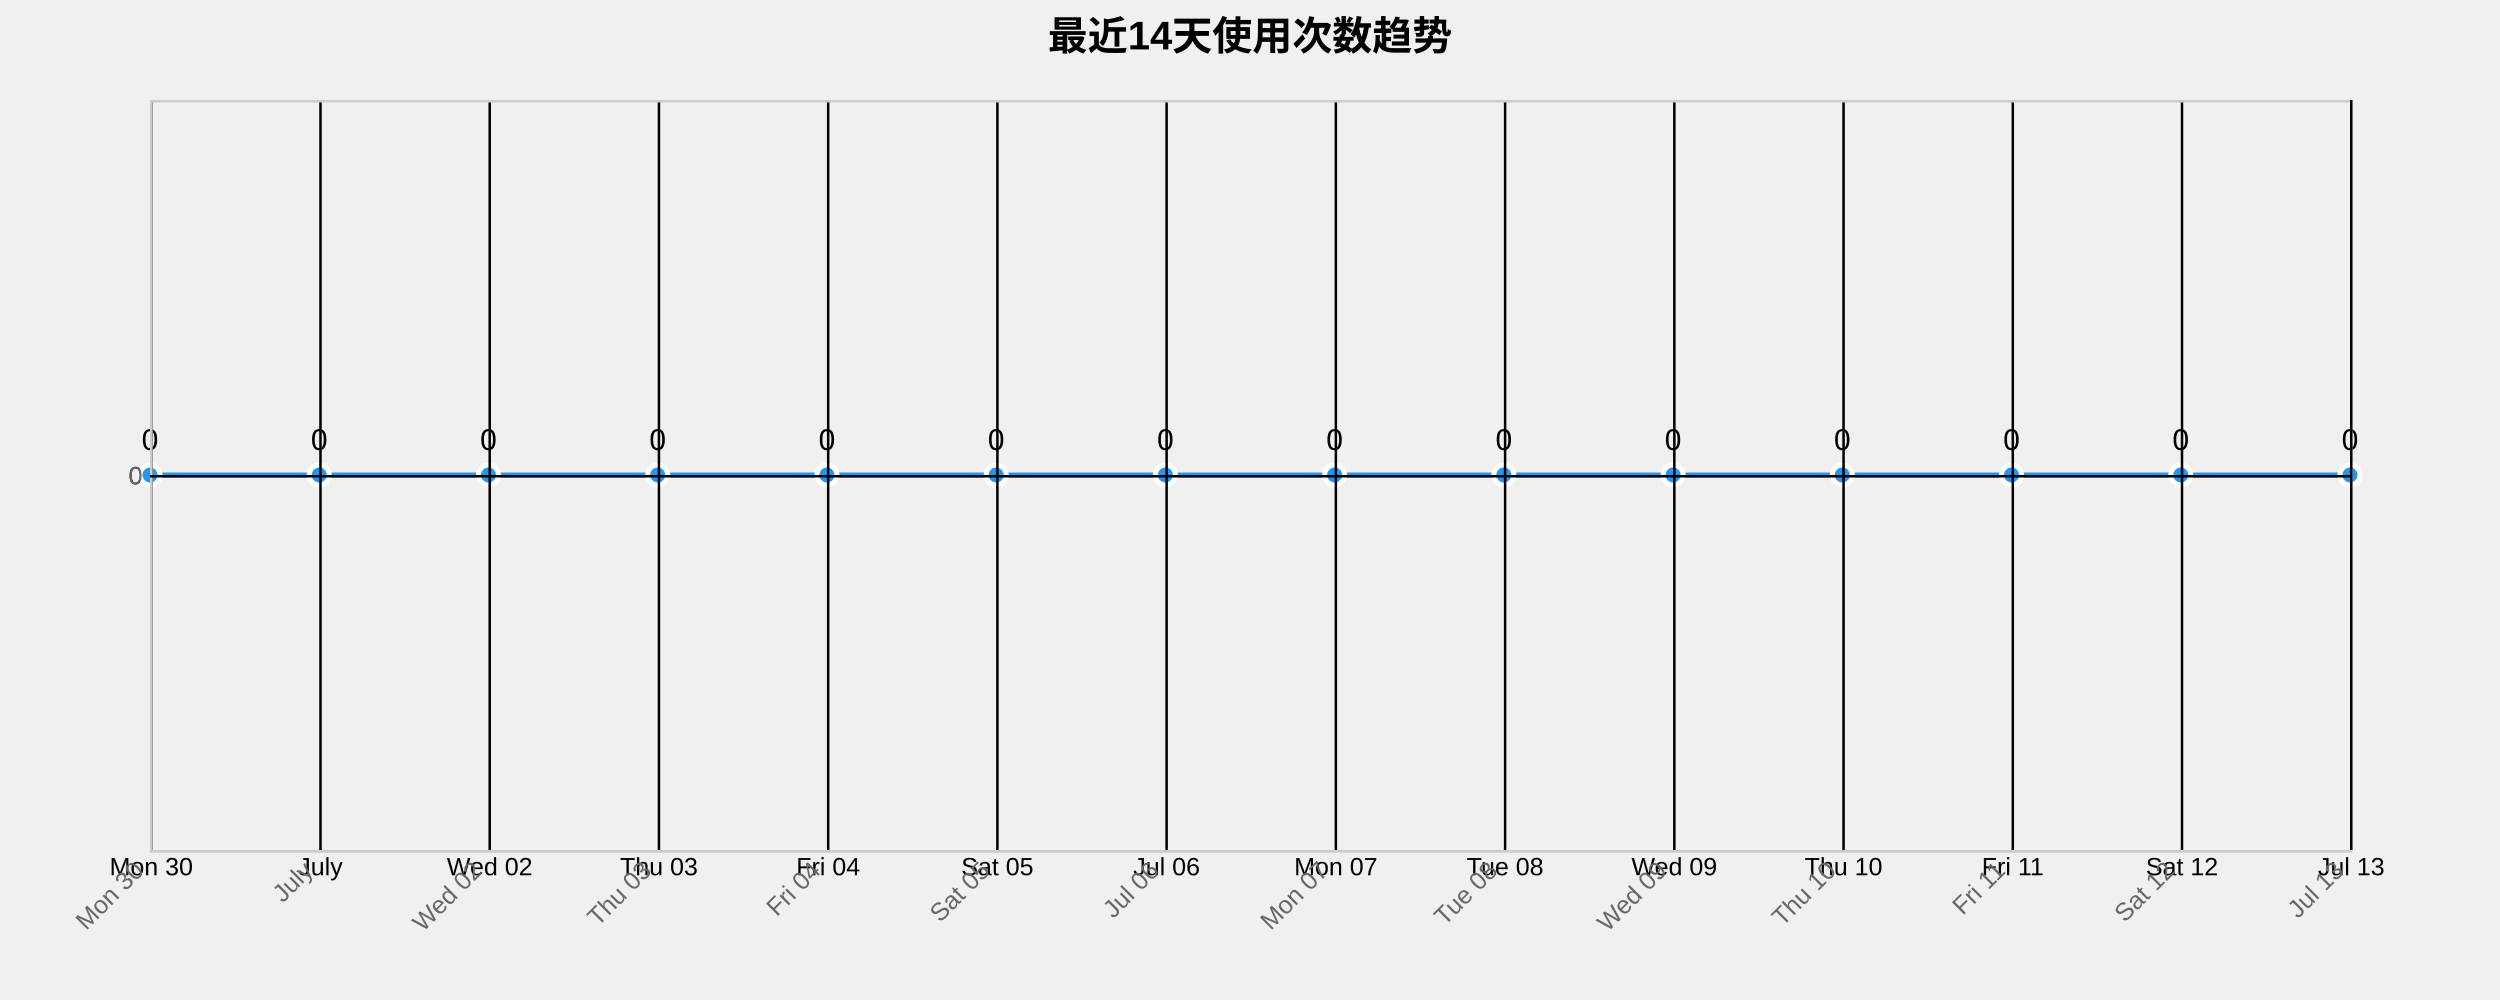
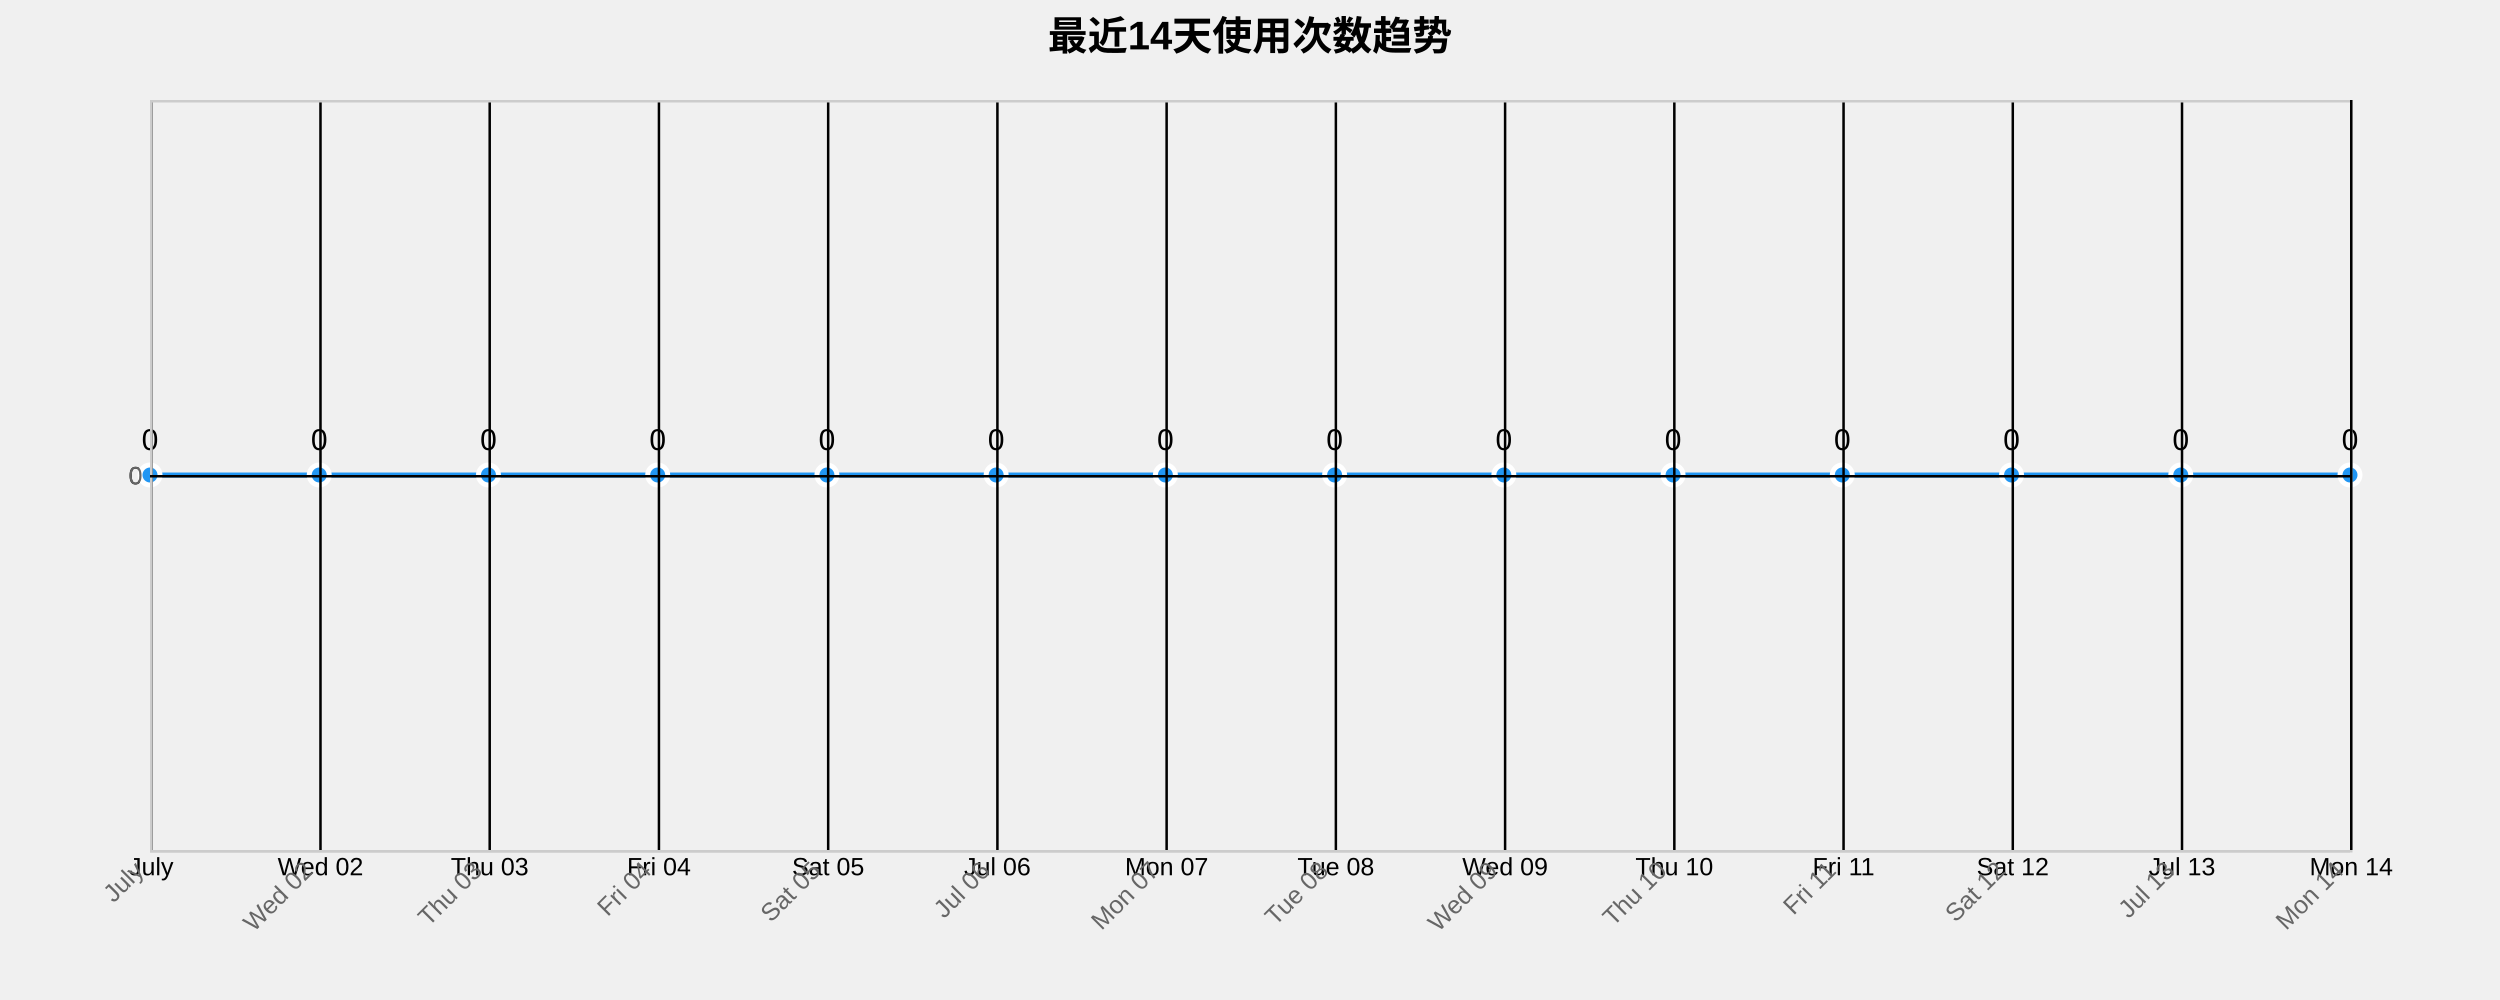
<svg xmlns="http://www.w3.org/2000/svg" width="1000" height="400">
  <g transform="translate(60,40)">
    <text x="440" y="-20" text-anchor="middle" style="font-size: 16px; font-weight: bold;">最近14天使用次数趋势</text>
    <g class="grid" transform="translate(0,300)" fill="none" font-size="10" font-family="sans-serif" text-anchor="middle">
      <path class="domain" stroke="currentColor" d="M0.5,-300V0.5H880.5V-300" />
      <g class="tick" opacity="1" transform="translate(0.5,0)">
        <line stroke="currentColor" y2="-300" />
-         <text fill="currentColor" y="3" dy="0.71em">Mon 30</text>
+         <text fill="currentColor" y="3" dy="0.71em">July</text>
      </g>
      <g class="tick" opacity="1" transform="translate(68.19231,0)">
        <line stroke="currentColor" y2="-300" />
-         <text fill="currentColor" y="3" dy="0.71em">July</text>
+         <text fill="currentColor" y="3" dy="0.71em">Wed 02</text>
      </g>
      <g class="tick" opacity="1" transform="translate(135.8846,0)">
        <line stroke="currentColor" y2="-300" />
-         <text fill="currentColor" y="3" dy="0.71em">Wed 02</text>
+         <text fill="currentColor" y="3" dy="0.71em">Thu 03</text>
      </g>
      <g class="tick" opacity="1" transform="translate(203.5769,0)">
        <line stroke="currentColor" y2="-300" />
-         <text fill="currentColor" y="3" dy="0.71em">Thu 03</text>
+         <text fill="currentColor" y="3" dy="0.71em">Fri 04</text>
      </g>
      <g class="tick" opacity="1" transform="translate(271.2692,0)">
        <line stroke="currentColor" y2="-300" />
-         <text fill="currentColor" y="3" dy="0.71em">Fri 04</text>
+         <text fill="currentColor" y="3" dy="0.71em">Sat 05</text>
      </g>
      <g class="tick" opacity="1" transform="translate(338.9615,0)">
        <line stroke="currentColor" y2="-300" />
-         <text fill="currentColor" y="3" dy="0.71em">Sat 05</text>
+         <text fill="currentColor" y="3" dy="0.71em">Jul 06</text>
      </g>
      <g class="tick" opacity="1" transform="translate(406.6538,0)">
        <line stroke="currentColor" y2="-300" />
-         <text fill="currentColor" y="3" dy="0.71em">Jul 06</text>
+         <text fill="currentColor" y="3" dy="0.71em">Mon 07</text>
      </g>
      <g class="tick" opacity="1" transform="translate(474.3462,0)">
        <line stroke="currentColor" y2="-300" />
-         <text fill="currentColor" y="3" dy="0.71em">Mon 07</text>
+         <text fill="currentColor" y="3" dy="0.71em">Tue 08</text>
      </g>
      <g class="tick" opacity="1" transform="translate(542.0385,0)">
        <line stroke="currentColor" y2="-300" />
-         <text fill="currentColor" y="3" dy="0.71em">Tue 08</text>
+         <text fill="currentColor" y="3" dy="0.71em">Wed 09</text>
      </g>
      <g class="tick" opacity="1" transform="translate(609.7308,0)">
        <line stroke="currentColor" y2="-300" />
-         <text fill="currentColor" y="3" dy="0.71em">Wed 09</text>
+         <text fill="currentColor" y="3" dy="0.71em">Thu 10</text>
      </g>
      <g class="tick" opacity="1" transform="translate(677.4231,0)">
        <line stroke="currentColor" y2="-300" />
-         <text fill="currentColor" y="3" dy="0.71em">Thu 10</text>
+         <text fill="currentColor" y="3" dy="0.71em">Fri 11</text>
      </g>
      <g class="tick" opacity="1" transform="translate(745.1154,0)">
        <line stroke="currentColor" y2="-300" />
-         <text fill="currentColor" y="3" dy="0.71em">Fri 11</text>
+         <text fill="currentColor" y="3" dy="0.71em">Sat 12</text>
      </g>
      <g class="tick" opacity="1" transform="translate(812.8077,0)">
        <line stroke="currentColor" y2="-300" />
-         <text fill="currentColor" y="3" dy="0.71em">Sat 12</text>
+         <text fill="currentColor" y="3" dy="0.71em">Jul 13</text>
      </g>
      <g class="tick" opacity="1" transform="translate(880.5,0)">
        <line stroke="currentColor" y2="-300" />
-         <text fill="currentColor" y="3" dy="0.71em">Jul 13</text>
+         <text fill="currentColor" y="3" dy="0.71em">Mon 14</text>
      </g>
    </g>
    <g class="grid" fill="none" font-size="10" font-family="sans-serif" text-anchor="end">
      <path class="domain" stroke="currentColor" d="M880,300.5H0.5V0.5H880" />
      <g class="tick" opacity="1" transform="translate(0,150.5)">
        <line stroke="currentColor" x2="880" />
        <text fill="currentColor" x="-3" dy="0.32em">0</text>
      </g>
    </g>
    <path class="area" d="M0,150C22.564,150,45.128,150,67.692,150C90.256,150,112.821,150,135.385,150C157.949,150,180.513,150,203.077,150C225.641,150,248.205,150,270.769,150C293.333,150,315.897,150,338.462,150C361.026,150,383.59,150,406.154,150C428.718,150,451.282,150,473.846,150C496.41,150,518.974,150,541.538,150C564.103,150,586.667,150,609.231,150C631.795,150,654.359,150,676.923,150C699.487,150,722.051,150,744.615,150C767.179,150,789.744,150,812.308,150C834.872,150,857.436,150,880,150L880,300C857.436,300,834.872,300,812.308,300C789.744,300,767.179,300,744.615,300C722.051,300,699.487,300,676.923,300C654.359,300,631.795,300,609.231,300C586.667,300,564.103,300,541.538,300C518.974,300,496.41,300,473.846,300C451.282,300,428.718,300,406.154,300C383.59,300,361.026,300,338.462,300C315.897,300,293.333,300,270.769,300C248.205,300,225.641,300,203.077,300C180.513,300,157.949,300,135.385,300C112.821,300,90.256,300,67.692,300C45.128,300,22.564,300,0,300Z" style="fill: url(#area-gradient); opacity: 0.3;" />
    <path class="line" d="M0,150C22.564,150,45.128,150,67.692,150C90.256,150,112.821,150,135.385,150C157.949,150,180.513,150,203.077,150C225.641,150,248.205,150,270.769,150C293.333,150,315.897,150,338.462,150C361.026,150,383.59,150,406.154,150C428.718,150,451.282,150,473.846,150C496.41,150,518.974,150,541.538,150C564.103,150,586.667,150,609.231,150C631.795,150,654.359,150,676.923,150C699.487,150,722.051,150,744.615,150C767.179,150,789.744,150,812.308,150C834.872,150,857.436,150,880,150" style="fill: none; stroke: #2196F3; stroke-width: 2px;" />
    <circle class="dot" cx="0" cy="150" r="4" style="fill: #2196F3; stroke: #fff; stroke-width: 2px;" />
    <circle class="dot" cx="67.692" cy="150" r="4" style="fill: #2196F3; stroke: #fff; stroke-width: 2px;" />
    <circle class="dot" cx="135.385" cy="150" r="4" style="fill: #2196F3; stroke: #fff; stroke-width: 2px;" />
    <circle class="dot" cx="203.077" cy="150" r="4" style="fill: #2196F3; stroke: #fff; stroke-width: 2px;" />
    <circle class="dot" cx="270.769" cy="150" r="4" style="fill: #2196F3; stroke: #fff; stroke-width: 2px;" />
    <circle class="dot" cx="338.462" cy="150" r="4" style="fill: #2196F3; stroke: #fff; stroke-width: 2px;" />
    <circle class="dot" cx="406.154" cy="150" r="4" style="fill: #2196F3; stroke: #fff; stroke-width: 2px;" />
    <circle class="dot" cx="473.846" cy="150" r="4" style="fill: #2196F3; stroke: #fff; stroke-width: 2px;" />
    <circle class="dot" cx="541.538" cy="150" r="4" style="fill: #2196F3; stroke: #fff; stroke-width: 2px;" />
    <circle class="dot" cx="609.231" cy="150" r="4" style="fill: #2196F3; stroke: #fff; stroke-width: 2px;" />
    <circle class="dot" cx="676.923" cy="150" r="4" style="fill: #2196F3; stroke: #fff; stroke-width: 2px;" />
    <circle class="dot" cx="744.615" cy="150" r="4" style="fill: #2196F3; stroke: #fff; stroke-width: 2px;" />
    <circle class="dot" cx="812.308" cy="150" r="4" style="fill: #2196F3; stroke: #fff; stroke-width: 2px;" />
    <circle class="dot" cx="880" cy="150" r="4" style="fill: #2196F3; stroke: #fff; stroke-width: 2px;" />
    <text class="label" x="0" y="140" text-anchor="middle" style="font-size: 12px;">0</text>
    <text class="label" x="67.692" y="140" text-anchor="middle" style="font-size: 12px;">0</text>
    <text class="label" x="135.385" y="140" text-anchor="middle" style="font-size: 12px;">0</text>
    <text class="label" x="203.077" y="140" text-anchor="middle" style="font-size: 12px;">0</text>
    <text class="label" x="270.769" y="140" text-anchor="middle" style="font-size: 12px;">0</text>
    <text class="label" x="338.462" y="140" text-anchor="middle" style="font-size: 12px;">0</text>
    <text class="label" x="406.154" y="140" text-anchor="middle" style="font-size: 12px;">0</text>
    <text class="label" x="473.846" y="140" text-anchor="middle" style="font-size: 12px;">0</text>
    <text class="label" x="541.538" y="140" text-anchor="middle" style="font-size: 12px;">0</text>
    <text class="label" x="609.231" y="140" text-anchor="middle" style="font-size: 12px;">0</text>
    <text class="label" x="676.923" y="140" text-anchor="middle" style="font-size: 12px;">0</text>
    <text class="label" x="744.615" y="140" text-anchor="middle" style="font-size: 12px;">0</text>
    <text class="label" x="812.308" y="140" text-anchor="middle" style="font-size: 12px;">0</text>
    <text class="label" x="880" y="140" text-anchor="middle" style="font-size: 12px;">0</text>
    <g class="x-axis" transform="translate(0,300)" fill="none" font-size="10" font-family="sans-serif" text-anchor="middle">
      <path class="domain" stroke="currentColor" d="M0.5,-300V0.5H880.5V-300" />
      <g class="tick" opacity="1" transform="translate(0.5,0)">
        <line stroke="currentColor" y2="-300" />
-         <text fill="currentColor" y="3" dy=".15em" style="text-anchor: end;" dx="-.8em" transform="rotate(-45)">Mon 30</text>
+         <text fill="currentColor" y="3" dy=".15em" style="text-anchor: end;" dx="-.8em" transform="rotate(-45)">July</text>
      </g>
      <g class="tick" opacity="1" transform="translate(68.19231,0)">
        <line stroke="currentColor" y2="-300" />
-         <text fill="currentColor" y="3" dy=".15em" style="text-anchor: end;" dx="-.8em" transform="rotate(-45)">July</text>
+         <text fill="currentColor" y="3" dy=".15em" style="text-anchor: end;" dx="-.8em" transform="rotate(-45)">Wed 02</text>
      </g>
      <g class="tick" opacity="1" transform="translate(135.8846,0)">
        <line stroke="currentColor" y2="-300" />
-         <text fill="currentColor" y="3" dy=".15em" style="text-anchor: end;" dx="-.8em" transform="rotate(-45)">Wed 02</text>
+         <text fill="currentColor" y="3" dy=".15em" style="text-anchor: end;" dx="-.8em" transform="rotate(-45)">Thu 03</text>
      </g>
      <g class="tick" opacity="1" transform="translate(203.5769,0)">
        <line stroke="currentColor" y2="-300" />
-         <text fill="currentColor" y="3" dy=".15em" style="text-anchor: end;" dx="-.8em" transform="rotate(-45)">Thu 03</text>
+         <text fill="currentColor" y="3" dy=".15em" style="text-anchor: end;" dx="-.8em" transform="rotate(-45)">Fri 04</text>
      </g>
      <g class="tick" opacity="1" transform="translate(271.2692,0)">
        <line stroke="currentColor" y2="-300" />
-         <text fill="currentColor" y="3" dy=".15em" style="text-anchor: end;" dx="-.8em" transform="rotate(-45)">Fri 04</text>
+         <text fill="currentColor" y="3" dy=".15em" style="text-anchor: end;" dx="-.8em" transform="rotate(-45)">Sat 05</text>
      </g>
      <g class="tick" opacity="1" transform="translate(338.9615,0)">
        <line stroke="currentColor" y2="-300" />
-         <text fill="currentColor" y="3" dy=".15em" style="text-anchor: end;" dx="-.8em" transform="rotate(-45)">Sat 05</text>
+         <text fill="currentColor" y="3" dy=".15em" style="text-anchor: end;" dx="-.8em" transform="rotate(-45)">Jul 06</text>
      </g>
      <g class="tick" opacity="1" transform="translate(406.6538,0)">
        <line stroke="currentColor" y2="-300" />
-         <text fill="currentColor" y="3" dy=".15em" style="text-anchor: end;" dx="-.8em" transform="rotate(-45)">Jul 06</text>
+         <text fill="currentColor" y="3" dy=".15em" style="text-anchor: end;" dx="-.8em" transform="rotate(-45)">Mon 07</text>
      </g>
      <g class="tick" opacity="1" transform="translate(474.3462,0)">
        <line stroke="currentColor" y2="-300" />
-         <text fill="currentColor" y="3" dy=".15em" style="text-anchor: end;" dx="-.8em" transform="rotate(-45)">Mon 07</text>
+         <text fill="currentColor" y="3" dy=".15em" style="text-anchor: end;" dx="-.8em" transform="rotate(-45)">Tue 08</text>
      </g>
      <g class="tick" opacity="1" transform="translate(542.0385,0)">
        <line stroke="currentColor" y2="-300" />
-         <text fill="currentColor" y="3" dy=".15em" style="text-anchor: end;" dx="-.8em" transform="rotate(-45)">Tue 08</text>
+         <text fill="currentColor" y="3" dy=".15em" style="text-anchor: end;" dx="-.8em" transform="rotate(-45)">Wed 09</text>
      </g>
      <g class="tick" opacity="1" transform="translate(609.7308,0)">
        <line stroke="currentColor" y2="-300" />
-         <text fill="currentColor" y="3" dy=".15em" style="text-anchor: end;" dx="-.8em" transform="rotate(-45)">Wed 09</text>
+         <text fill="currentColor" y="3" dy=".15em" style="text-anchor: end;" dx="-.8em" transform="rotate(-45)">Thu 10</text>
      </g>
      <g class="tick" opacity="1" transform="translate(677.4231,0)">
        <line stroke="currentColor" y2="-300" />
-         <text fill="currentColor" y="3" dy=".15em" style="text-anchor: end;" dx="-.8em" transform="rotate(-45)">Thu 10</text>
+         <text fill="currentColor" y="3" dy=".15em" style="text-anchor: end;" dx="-.8em" transform="rotate(-45)">Fri 11</text>
      </g>
      <g class="tick" opacity="1" transform="translate(745.1154,0)">
        <line stroke="currentColor" y2="-300" />
-         <text fill="currentColor" y="3" dy=".15em" style="text-anchor: end;" dx="-.8em" transform="rotate(-45)">Fri 11</text>
+         <text fill="currentColor" y="3" dy=".15em" style="text-anchor: end;" dx="-.8em" transform="rotate(-45)">Sat 12</text>
      </g>
      <g class="tick" opacity="1" transform="translate(812.8077,0)">
        <line stroke="currentColor" y2="-300" />
-         <text fill="currentColor" y="3" dy=".15em" style="text-anchor: end;" dx="-.8em" transform="rotate(-45)">Sat 12</text>
+         <text fill="currentColor" y="3" dy=".15em" style="text-anchor: end;" dx="-.8em" transform="rotate(-45)">Jul 13</text>
      </g>
      <g class="tick" opacity="1" transform="translate(880.5,0)">
        <line stroke="currentColor" y2="-300" />
-         <text fill="currentColor" y="3" dy=".15em" style="text-anchor: end;" dx="-.8em" transform="rotate(-45)">Jul 13</text>
+         <text fill="currentColor" y="3" dy=".15em" style="text-anchor: end;" dx="-.8em" transform="rotate(-45)">Mon 14</text>
      </g>
    </g>
    <g class="y-axis" fill="none" font-size="10" font-family="sans-serif" text-anchor="end">
      <path class="domain" stroke="currentColor" d="M880,300.5H0.5V0.5H880" />
      <g class="tick" opacity="1" transform="translate(0,150.5)">
        <line stroke="currentColor" x2="880" />
        <text fill="currentColor" x="-3" dy="0.32em">0</text>
      </g>
    </g>
    <style>
    .grid line {
      stroke: #e0e0e0;
      stroke-opacity: 0.7;
      shape-rendering: crispEdges;
    }
    .grid path {
      stroke-width: 0;
    }
    .dot:hover {
      r: 6;
    }
    text {
      font-family: Arial, sans-serif;
    }
    .x-axis path, .y-axis path {
      stroke: #ccc;
    }
    .x-axis text, .y-axis text {
      fill: #666;
    }
  </style>
  </g>
</svg>
